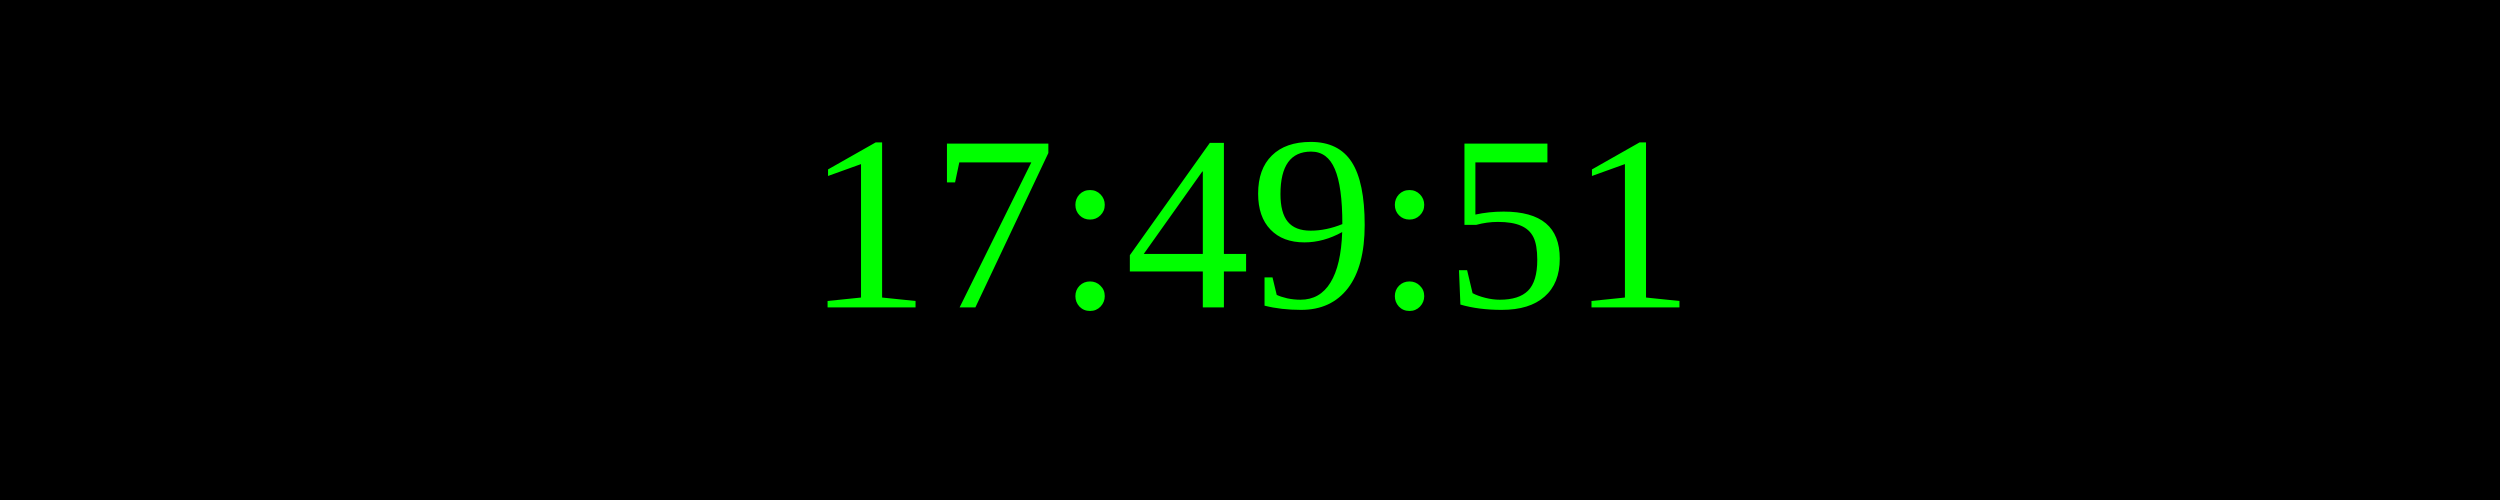
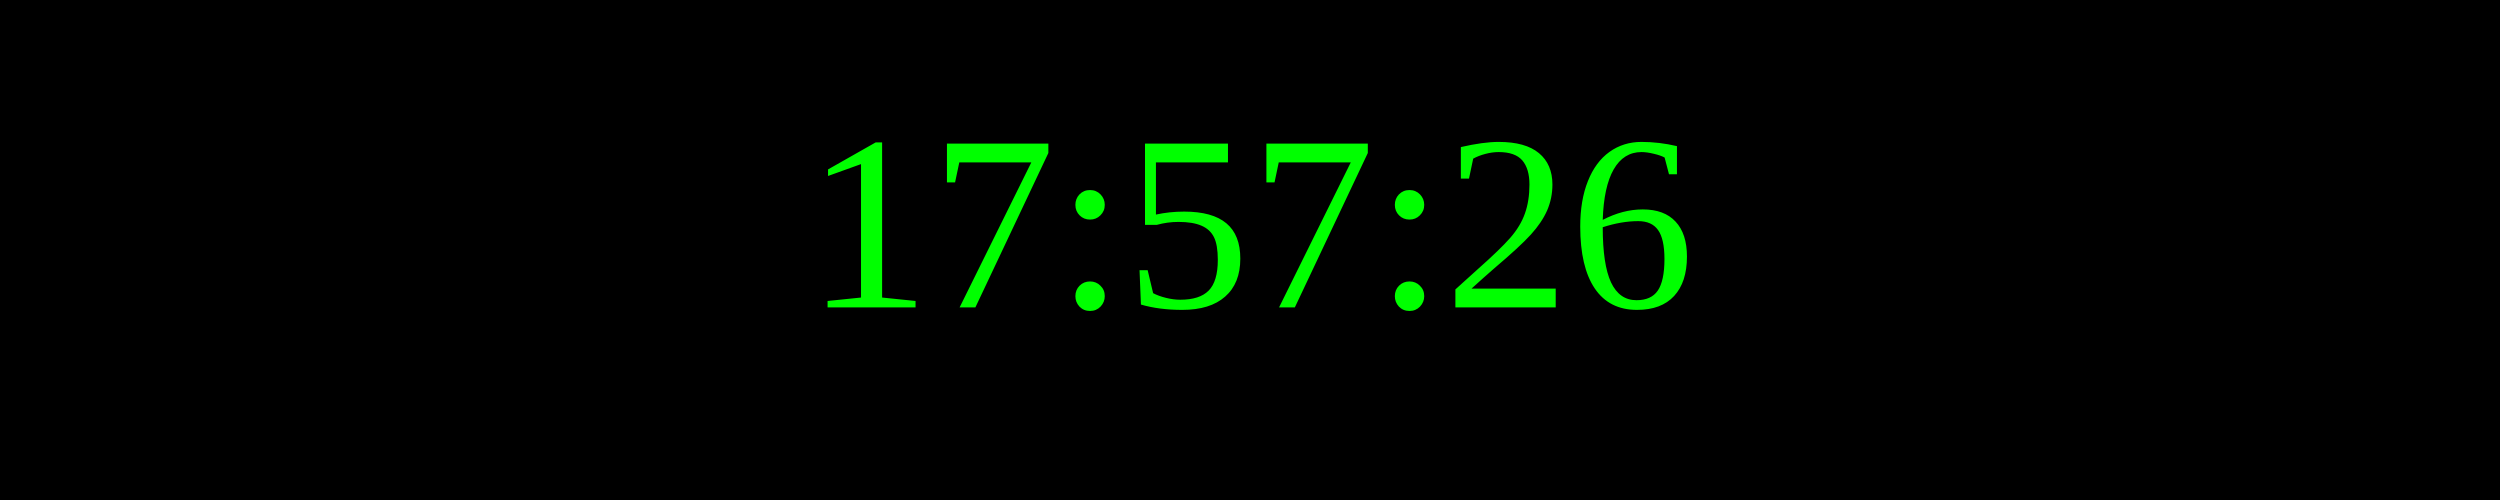
<svg xmlns="http://www.w3.org/2000/svg" width="250" height="50">
  <rect width="100%" height="100%" fill="black" />
  <text x="50%" y="50%" font-size="25" fill="lime" text-anchor="middle" dominant-baseline="middle">
- 17:49:51
+ 17:57:26
</text>
</svg>
